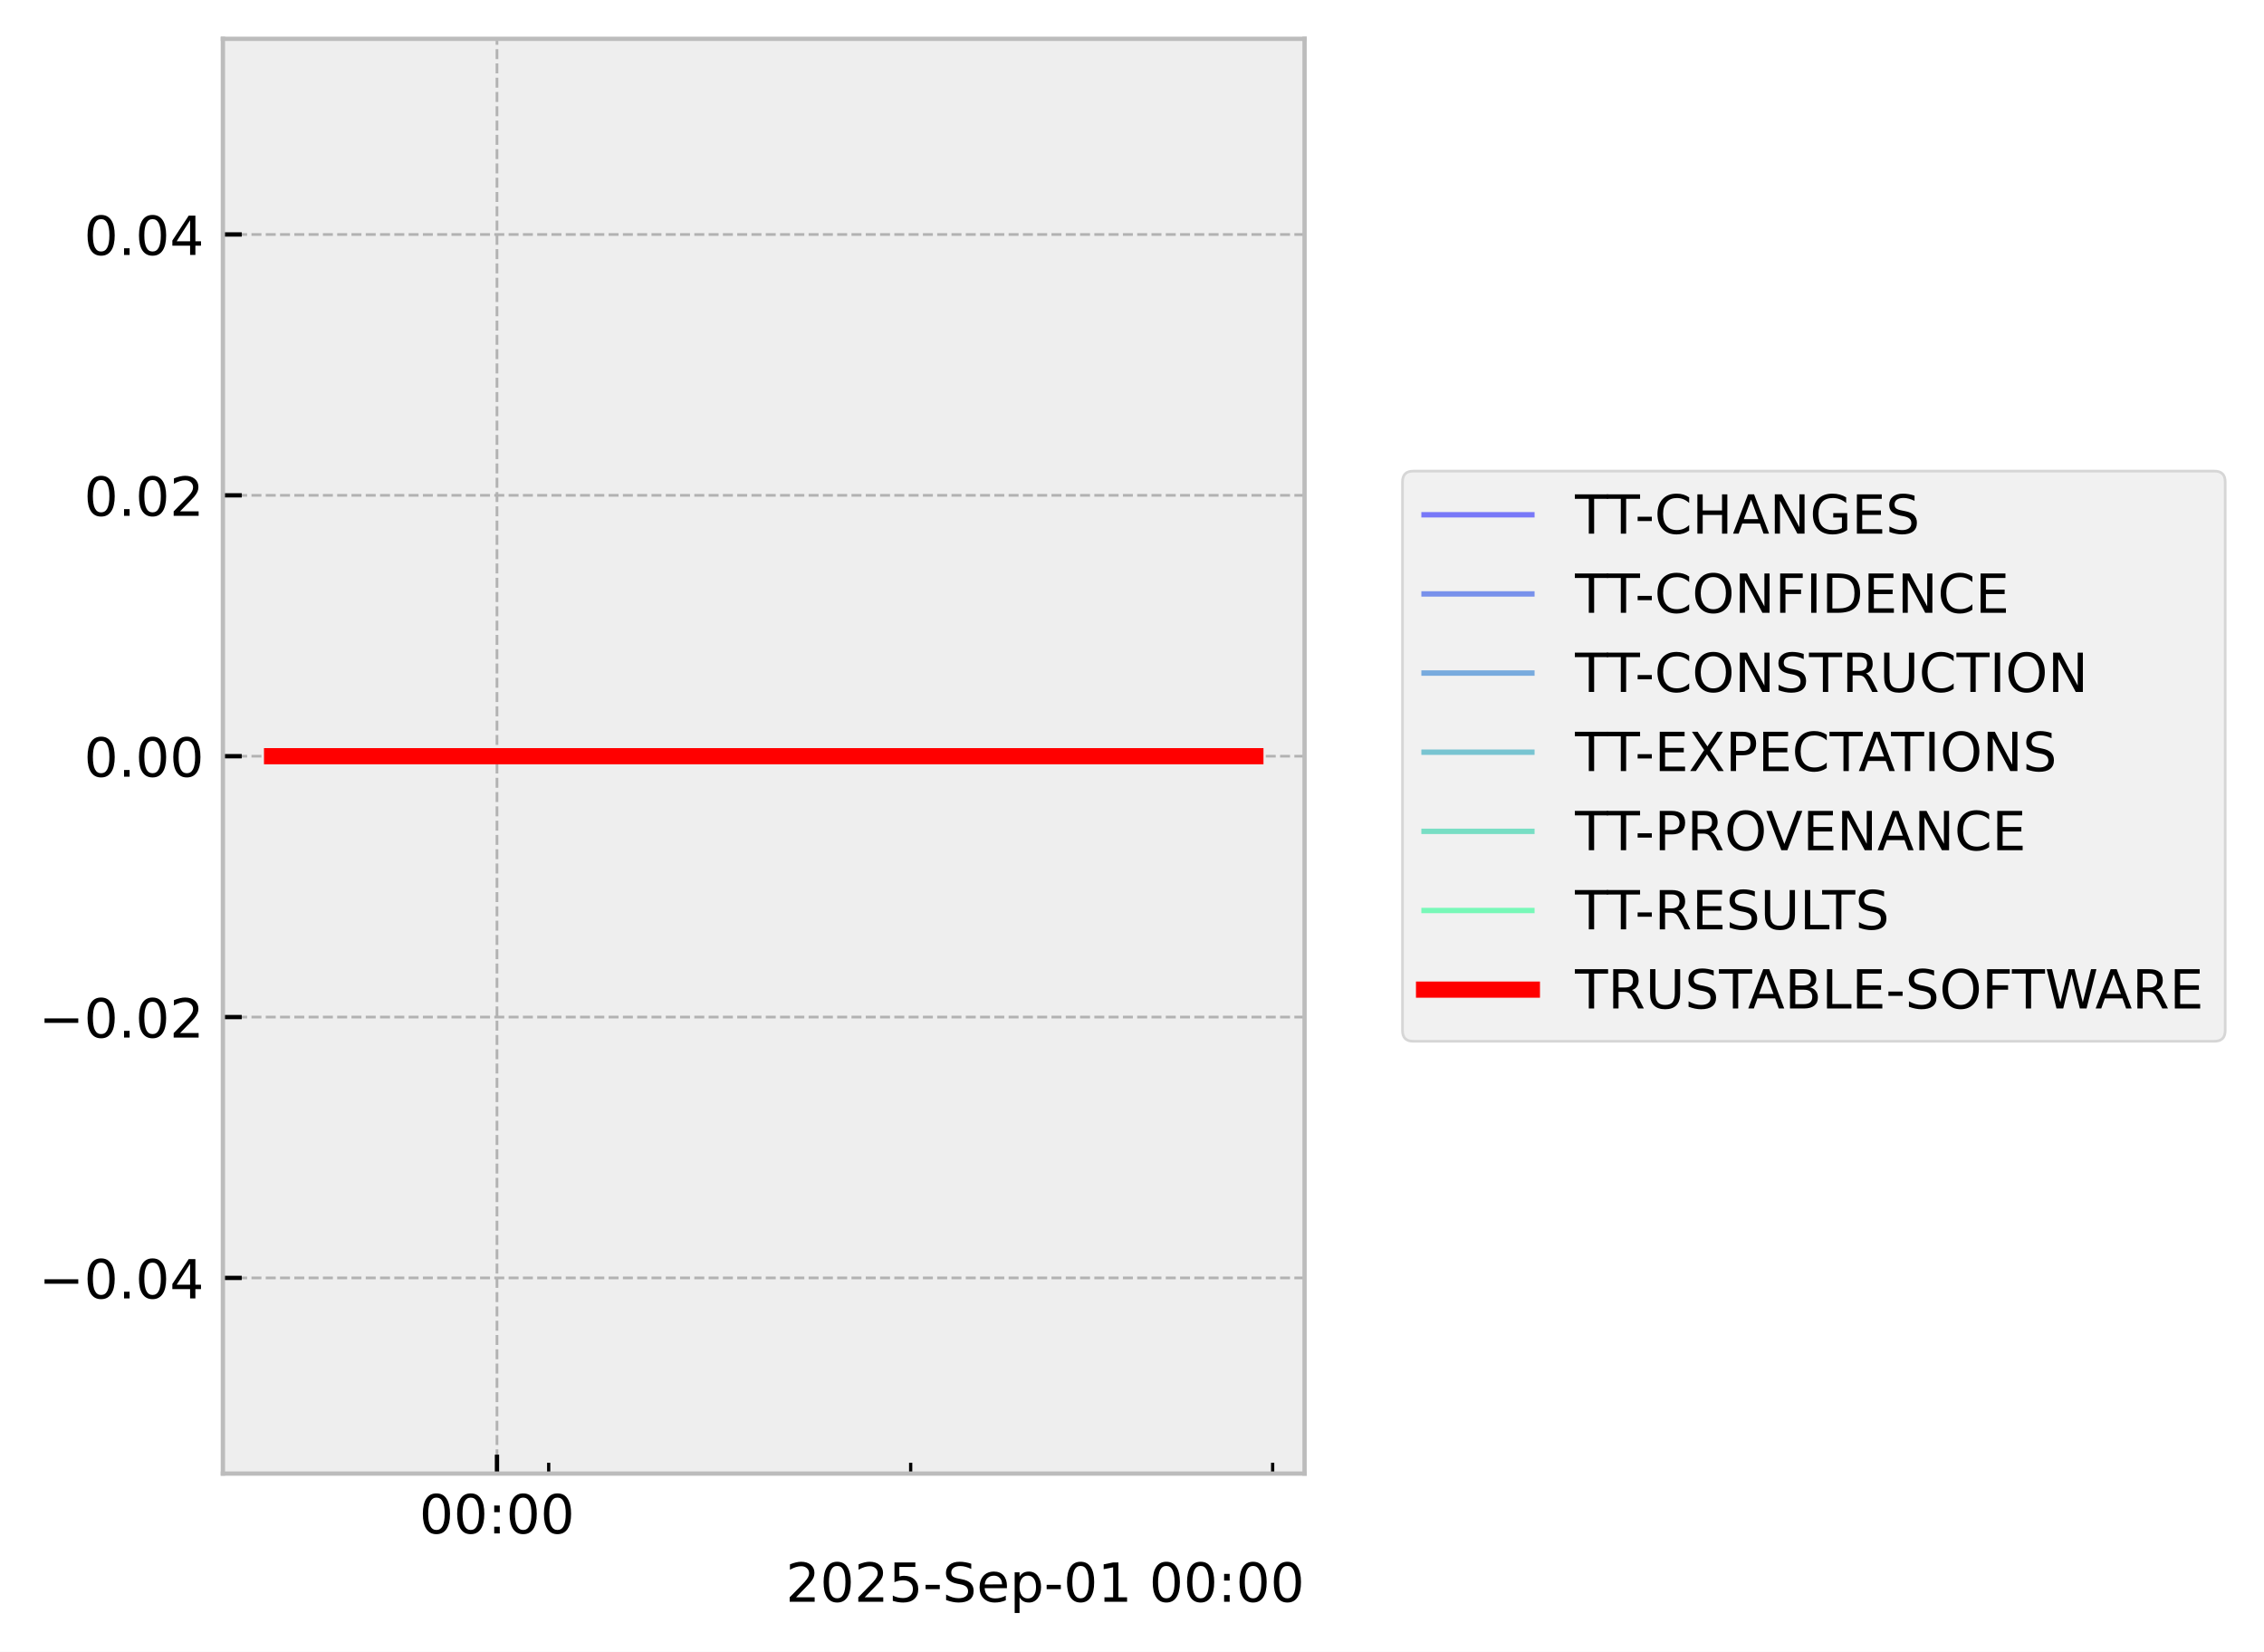
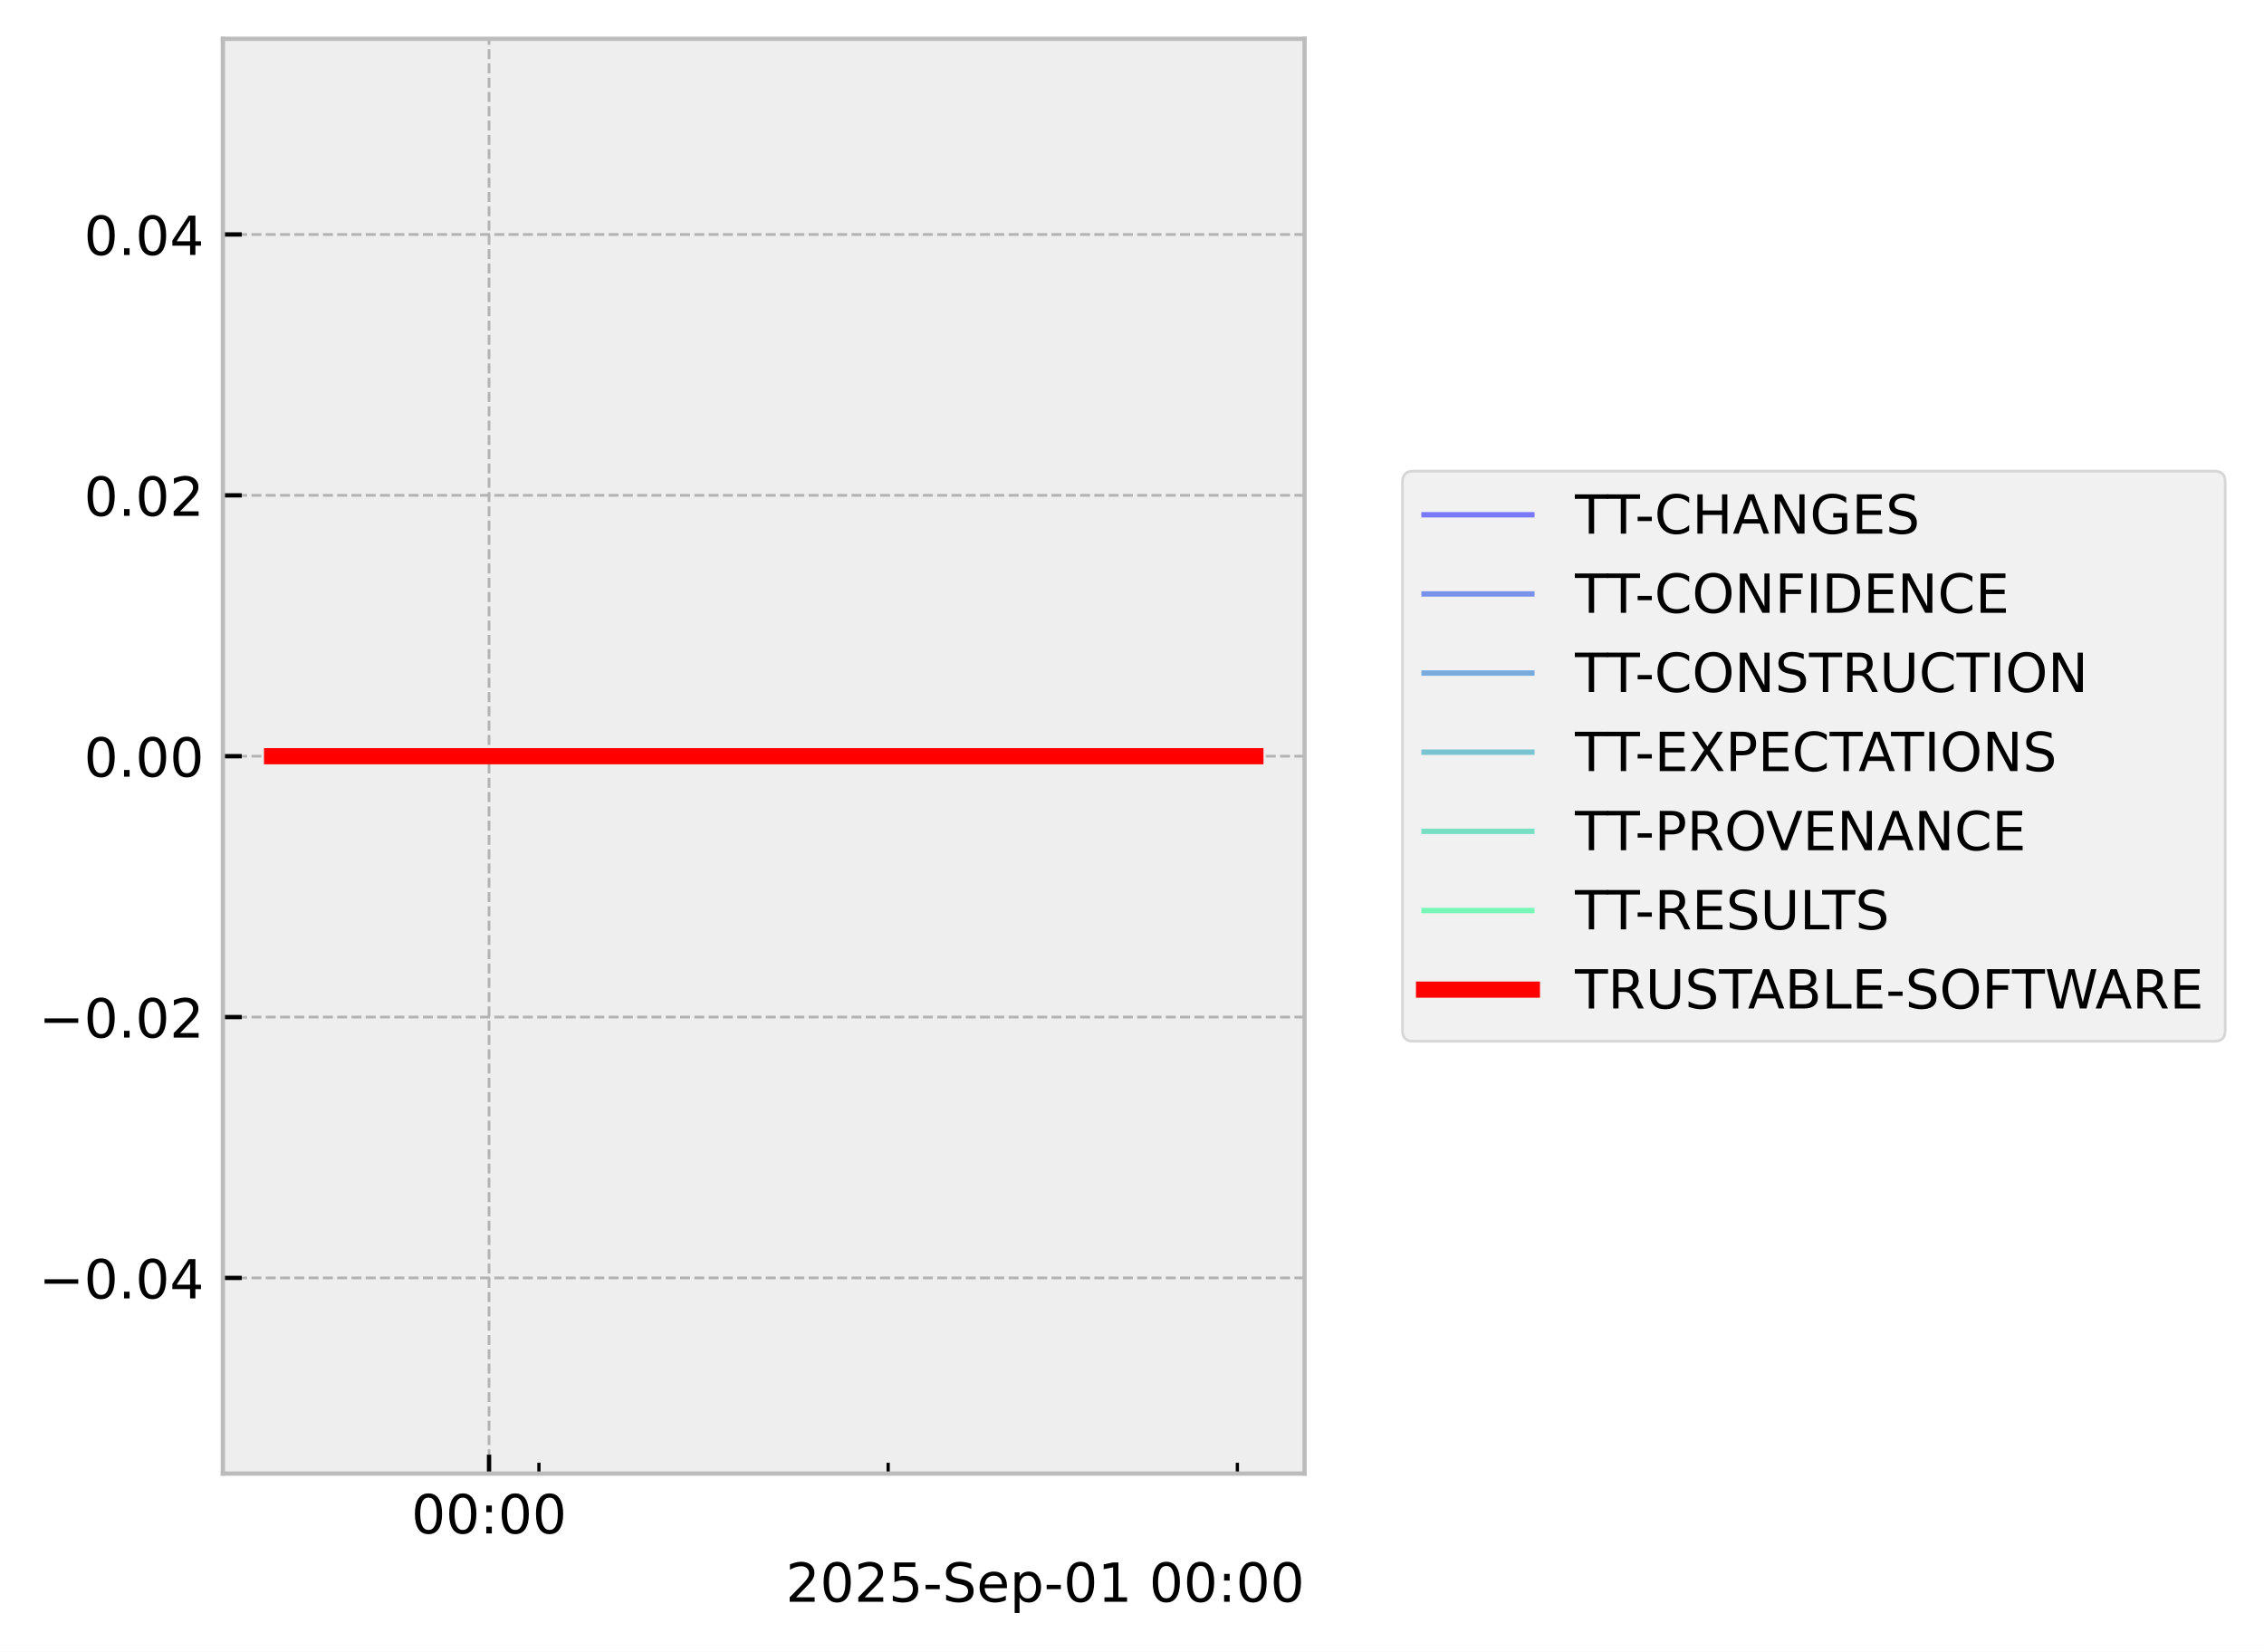
<svg xmlns="http://www.w3.org/2000/svg" xmlns:xlink="http://www.w3.org/1999/xlink" width="419.964pt" height="306.368pt" viewBox="0 0 419.964 306.368" version="1.1">
  <defs>
    <style type="text/css">*{stroke-linejoin: round; stroke-linecap: butt}</style>
  </defs>
  <g id="figure_1">
    <g id="patch_1">
      <path d="M 0 306.368  L 419.964 306.368  L 419.964 0  L 0 0  z " style="fill: #ffffff" />
    </g>
    <g id="axes_1">
      <g id="patch_2">
        <path d="M 41.345 273.312  L 241.991 273.312  L 241.991 7.2  L 41.345 7.2  z " style="fill: #eeeeee" />
      </g>
      <g id="matplotlib.axis_1">
        <g id="xtick_1">
          <g id="line2d_1">
-             <path d="M 92.187 273.312  L 92.187 7.2  " clip-path="url(#p5d3d79c567)" style="fill: none; stroke-dasharray: 1.85,0.8; stroke-dashoffset: 0; stroke: #b2b2b2; stroke-width: 0.5" />
+             <path d="M 90.716 273.312  L 90.716 7.2  " clip-path="url(#pe60f07a7f7)" style="fill: none; stroke-dasharray: 1.85,0.8; stroke-dashoffset: 0; stroke: #b2b2b2; stroke-width: 0.5" />
          </g>
          <g id="line2d_2">
            <defs>
-               <path id="m718c512745" d="M 0 0  L 0 -3.5  " style="stroke: #000000; stroke-width: 0.8" />
-             </defs>
-             <g>
-               <use xlink:href="#m718c512745" x="92.187" y="273.312" style="stroke: #000000; stroke-width: 0.8" />
+               <path id="m8487fb5265" d="M 0 0  L 0 -3.5  " style="stroke: #000000; stroke-width: 0.8" />
+             </defs>
+             <g>
+               <use xlink:href="#m8487fb5265" x="90.716" y="273.312" style="stroke: #000000; stroke-width: 0.8" />
            </g>
          </g>
          <g id="text_1">
-             <g transform="translate(77.77795 284.4104) scale(0.1 -0.1)">
+             <g transform="translate(76.3064 284.4104) scale(0.1 -0.1)">
              <defs>
                <path id="DejaVuSans-30" d="M 2034 4250  Q 1547 4250 1301 3770  Q 1056 3291 1056 2328  Q 1056 1369 1301 889  Q 1547 409 2034 409  Q 2525 409 2770 889  Q 3016 1369 3016 2328  Q 3016 3291 2770 3770  Q 2525 4250 2034 4250  z M 2034 4750  Q 2819 4750 3233 4129  Q 3647 3509 3647 2328  Q 3647 1150 3233 529  Q 2819 -91 2034 -91  Q 1250 -91 836 529  Q 422 1150 422 2328  Q 422 3509 836 4129  Q 1250 4750 2034 4750  z " transform="scale(0.015625)" />
                <path id="DejaVuSans-3a" d="M 750 794  L 1409 794  L 1409 0  L 750 0  L 750 794  z M 750 3309  L 1409 3309  L 1409 2516  L 750 2516  L 750 3309  z " transform="scale(0.015625)" />
              </defs>
              <use xlink:href="#DejaVuSans-30" />
              <use xlink:href="#DejaVuSans-30" transform="translate(63.62305 0)" />
              <use xlink:href="#DejaVuSans-3a" transform="translate(127.2461 0)" />
              <use xlink:href="#DejaVuSans-30" transform="translate(160.9375 0)" />
              <use xlink:href="#DejaVuSans-30" transform="translate(224.5605 0)" />
            </g>
          </g>
        </g>
        <g id="xtick_2">
          <g id="line2d_3">
            <defs>
-               <path id="m1ccc99f2e9" d="M 0 0  L 0 -2  " style="stroke: #000000; stroke-width: 0.6" />
-             </defs>
-             <g>
-               <use xlink:href="#m1ccc99f2e9" x="101.78" y="273.312" style="stroke: #000000; stroke-width: 0.6" />
+               <path id="mc6ad20e102" d="M 0 0  L 0 -2  " style="stroke: #000000; stroke-width: 0.6" />
+             </defs>
+             <g>
+               <use xlink:href="#mc6ad20e102" x="99.97" y="273.312" style="stroke: #000000; stroke-width: 0.6" />
            </g>
          </g>
        </g>
        <g id="xtick_3">
          <g id="line2d_4">
            <g>
-               <use xlink:href="#m1ccc99f2e9" x="168.927" y="273.312" style="stroke: #000000; stroke-width: 0.6" />
+               <use xlink:href="#mc6ad20e102" x="164.748" y="273.312" style="stroke: #000000; stroke-width: 0.6" />
            </g>
          </g>
        </g>
        <g id="xtick_4">
          <g id="line2d_5">
            <g>
-               <use xlink:href="#m1ccc99f2e9" x="236.073" y="273.312" style="stroke: #000000; stroke-width: 0.6" />
+               <use xlink:href="#mc6ad20e102" x="229.527" y="273.312" style="stroke: #000000; stroke-width: 0.6" />
            </g>
          </g>
        </g>
        <g id="text_2">
          <g transform="translate(145.7537 297.0886) scale(0.1 -0.1)">
            <defs>
              <path id="DejaVuSans-32" d="M 1228 531  L 3431 531  L 3431 0  L 469 0  L 469 531  Q 828 903 1448 1529  Q 2069 2156 2228 2338  Q 2531 2678 2651 2914  Q 2772 3150 2772 3378  Q 2772 3750 2511 3984  Q 2250 4219 1831 4219  Q 1534 4219 1204 4116  Q 875 4013 500 3803  L 500 4441  Q 881 4594 1212 4672  Q 1544 4750 1819 4750  Q 2544 4750 2975 4387  Q 3406 4025 3406 3419  Q 3406 3131 3298 2873  Q 3191 2616 2906 2266  Q 2828 2175 2409 1742  Q 1991 1309 1228 531  z " transform="scale(0.015625)" />
              <path id="DejaVuSans-35" d="M 691 4666  L 3169 4666  L 3169 4134  L 1269 4134  L 1269 2991  Q 1406 3038 1543 3061  Q 1681 3084 1819 3084  Q 2600 3084 3056 2656  Q 3513 2228 3513 1497  Q 3513 744 3044 326  Q 2575 -91 1722 -91  Q 1428 -91 1123 -41  Q 819 9 494 109  L 494 744  Q 775 591 1075 516  Q 1375 441 1709 441  Q 2250 441 2565 725  Q 2881 1009 2881 1497  Q 2881 1984 2565 2268  Q 2250 2553 1709 2553  Q 1456 2553 1204 2497  Q 953 2441 691 2322  L 691 4666  z " transform="scale(0.015625)" />
              <path id="DejaVuSans-2d" d="M 313 2009  L 1997 2009  L 1997 1497  L 313 1497  L 313 2009  z " transform="scale(0.015625)" />
              <path id="DejaVuSans-53" d="M 3425 4513  L 3425 3897  Q 3066 4069 2747 4153  Q 2428 4238 2131 4238  Q 1616 4238 1336 4038  Q 1056 3838 1056 3469  Q 1056 3159 1242 3001  Q 1428 2844 1947 2747  L 2328 2669  Q 3034 2534 3370 2195  Q 3706 1856 3706 1288  Q 3706 609 3251 259  Q 2797 -91 1919 -91  Q 1588 -91 1214 -16  Q 841 59 441 206  L 441 856  Q 825 641 1194 531  Q 1563 422 1919 422  Q 2459 422 2753 634  Q 3047 847 3047 1241  Q 3047 1584 2836 1778  Q 2625 1972 2144 2069  L 1759 2144  Q 1053 2284 737 2584  Q 422 2884 422 3419  Q 422 4038 858 4394  Q 1294 4750 2059 4750  Q 2388 4750 2728 4690  Q 3069 4631 3425 4513  z " transform="scale(0.015625)" />
              <path id="DejaVuSans-65" d="M 3597 1894  L 3597 1613  L 953 1613  Q 991 1019 1311 708  Q 1631 397 2203 397  Q 2534 397 2845 478  Q 3156 559 3463 722  L 3463 178  Q 3153 47 2828 -22  Q 2503 -91 2169 -91  Q 1331 -91 842 396  Q 353 884 353 1716  Q 353 2575 817 3079  Q 1281 3584 2069 3584  Q 2775 3584 3186 3129  Q 3597 2675 3597 1894  z M 3022 2063  Q 3016 2534 2758 2815  Q 2500 3097 2075 3097  Q 1594 3097 1305 2825  Q 1016 2553 972 2059  L 3022 2063  z " transform="scale(0.015625)" />
              <path id="DejaVuSans-70" d="M 1159 525  L 1159 -1331  L 581 -1331  L 581 3500  L 1159 3500  L 1159 2969  Q 1341 3281 1617 3432  Q 1894 3584 2278 3584  Q 2916 3584 3314 3078  Q 3713 2572 3713 1747  Q 3713 922 3314 415  Q 2916 -91 2278 -91  Q 1894 -91 1617 61  Q 1341 213 1159 525  z M 3116 1747  Q 3116 2381 2855 2742  Q 2594 3103 2138 3103  Q 1681 3103 1420 2742  Q 1159 2381 1159 1747  Q 1159 1113 1420 752  Q 1681 391 2138 391  Q 2594 391 2855 752  Q 3116 1113 3116 1747  z " transform="scale(0.015625)" />
              <path id="DejaVuSans-31" d="M 794 531  L 1825 531  L 1825 4091  L 703 3866  L 703 4441  L 1819 4666  L 2450 4666  L 2450 531  L 3481 531  L 3481 0  L 794 0  L 794 531  z " transform="scale(0.015625)" />
              <path id="DejaVuSans-20" transform="scale(0.015625)" />
            </defs>
            <use xlink:href="#DejaVuSans-32" />
            <use xlink:href="#DejaVuSans-30" transform="translate(63.62305 0)" />
            <use xlink:href="#DejaVuSans-32" transform="translate(127.2461 0)" />
            <use xlink:href="#DejaVuSans-35" transform="translate(190.8691 0)" />
            <use xlink:href="#DejaVuSans-2d" transform="translate(254.4922 0)" />
            <use xlink:href="#DejaVuSans-53" transform="translate(290.5762 0)" />
            <use xlink:href="#DejaVuSans-65" transform="translate(354.0527 0)" />
            <use xlink:href="#DejaVuSans-70" transform="translate(415.5762 0)" />
            <use xlink:href="#DejaVuSans-2d" transform="translate(479.0527 0)" />
            <use xlink:href="#DejaVuSans-30" transform="translate(515.1367 0)" />
            <use xlink:href="#DejaVuSans-31" transform="translate(578.7598 0)" />
            <use xlink:href="#DejaVuSans-20" transform="translate(642.3828 0)" />
            <use xlink:href="#DejaVuSans-30" transform="translate(674.1699 0)" />
            <use xlink:href="#DejaVuSans-30" transform="translate(737.793 0)" />
            <use xlink:href="#DejaVuSans-3a" transform="translate(801.416 0)" />
            <use xlink:href="#DejaVuSans-30" transform="translate(835.1074 0)" />
            <use xlink:href="#DejaVuSans-30" transform="translate(898.7305 0)" />
          </g>
        </g>
      </g>
      <g id="matplotlib.axis_2">
        <g id="ytick_1">
          <g id="line2d_6">
-             <path d="M 41.345 237.024  L 241.991 237.024  " clip-path="url(#p5d3d79c567)" style="fill: none; stroke-dasharray: 1.85,0.8; stroke-dashoffset: 0; stroke: #b2b2b2; stroke-width: 0.5" />
+             <path d="M 41.345 237.024  L 241.991 237.024  " clip-path="url(#pe60f07a7f7)" style="fill: none; stroke-dasharray: 1.85,0.8; stroke-dashoffset: 0; stroke: #b2b2b2; stroke-width: 0.5" />
          </g>
          <g id="line2d_7">
            <defs>
-               <path id="m07a062242e" d="M 0 0  L 3.5 0  " style="stroke: #000000; stroke-width: 0.8" />
-             </defs>
-             <g>
-               <use xlink:href="#m07a062242e" x="41.345" y="237.024" style="stroke: #000000; stroke-width: 0.8" />
+               <path id="m7f4c817bc0" d="M 0 0  L 3.5 0  " style="stroke: #000000; stroke-width: 0.8" />
+             </defs>
+             <g>
+               <use xlink:href="#m7f4c817bc0" x="41.345" y="237.024" style="stroke: #000000; stroke-width: 0.8" />
            </g>
          </g>
          <g id="text_3">
            <g transform="translate(7.2 240.8232) scale(0.1 -0.1)">
              <defs>
                <path id="DejaVuSans-2212" d="M 678 2272  L 4684 2272  L 4684 1741  L 678 1741  L 678 2272  z " transform="scale(0.015625)" />
                <path id="DejaVuSans-2e" d="M 684 794  L 1344 794  L 1344 0  L 684 0  L 684 794  z " transform="scale(0.015625)" />
                <path id="DejaVuSans-34" d="M 2419 4116  L 825 1625  L 2419 1625  L 2419 4116  z M 2253 4666  L 3047 4666  L 3047 1625  L 3713 1625  L 3713 1100  L 3047 1100  L 3047 0  L 2419 0  L 2419 1100  L 313 1100  L 313 1709  L 2253 4666  z " transform="scale(0.015625)" />
              </defs>
              <use xlink:href="#DejaVuSans-2212" />
              <use xlink:href="#DejaVuSans-30" transform="translate(83.78906 0)" />
              <use xlink:href="#DejaVuSans-2e" transform="translate(147.4121 0)" />
              <use xlink:href="#DejaVuSans-30" transform="translate(179.1992 0)" />
              <use xlink:href="#DejaVuSans-34" transform="translate(242.8223 0)" />
            </g>
          </g>
        </g>
        <g id="ytick_2">
          <g id="line2d_8">
-             <path d="M 41.345 188.64  L 241.991 188.64  " clip-path="url(#p5d3d79c567)" style="fill: none; stroke-dasharray: 1.85,0.8; stroke-dashoffset: 0; stroke: #b2b2b2; stroke-width: 0.5" />
+             <path d="M 41.345 188.64  L 241.991 188.64  " clip-path="url(#pe60f07a7f7)" style="fill: none; stroke-dasharray: 1.85,0.8; stroke-dashoffset: 0; stroke: #b2b2b2; stroke-width: 0.5" />
          </g>
          <g id="line2d_9">
            <g>
-               <use xlink:href="#m07a062242e" x="41.345" y="188.64" style="stroke: #000000; stroke-width: 0.8" />
+               <use xlink:href="#m7f4c817bc0" x="41.345" y="188.64" style="stroke: #000000; stroke-width: 0.8" />
            </g>
          </g>
          <g id="text_4">
            <g transform="translate(7.2 192.4392) scale(0.1 -0.1)">
              <use xlink:href="#DejaVuSans-2212" />
              <use xlink:href="#DejaVuSans-30" transform="translate(83.78906 0)" />
              <use xlink:href="#DejaVuSans-2e" transform="translate(147.4121 0)" />
              <use xlink:href="#DejaVuSans-30" transform="translate(179.1992 0)" />
              <use xlink:href="#DejaVuSans-32" transform="translate(242.8223 0)" />
            </g>
          </g>
        </g>
        <g id="ytick_3">
          <g id="line2d_10">
-             <path d="M 41.345 140.256  L 241.991 140.256  " clip-path="url(#p5d3d79c567)" style="fill: none; stroke-dasharray: 1.85,0.8; stroke-dashoffset: 0; stroke: #b2b2b2; stroke-width: 0.5" />
+             <path d="M 41.345 140.256  L 241.991 140.256  " clip-path="url(#pe60f07a7f7)" style="fill: none; stroke-dasharray: 1.85,0.8; stroke-dashoffset: 0; stroke: #b2b2b2; stroke-width: 0.5" />
          </g>
          <g id="line2d_11">
            <g>
-               <use xlink:href="#m07a062242e" x="41.345" y="140.256" style="stroke: #000000; stroke-width: 0.8" />
+               <use xlink:href="#m7f4c817bc0" x="41.345" y="140.256" style="stroke: #000000; stroke-width: 0.8" />
            </g>
          </g>
          <g id="text_5">
            <g transform="translate(15.57969 144.0552) scale(0.1 -0.1)">
              <use xlink:href="#DejaVuSans-30" />
              <use xlink:href="#DejaVuSans-2e" transform="translate(63.62305 0)" />
              <use xlink:href="#DejaVuSans-30" transform="translate(95.41016 0)" />
              <use xlink:href="#DejaVuSans-30" transform="translate(159.0332 0)" />
            </g>
          </g>
        </g>
        <g id="ytick_4">
          <g id="line2d_12">
-             <path d="M 41.345 91.872  L 241.991 91.872  " clip-path="url(#p5d3d79c567)" style="fill: none; stroke-dasharray: 1.85,0.8; stroke-dashoffset: 0; stroke: #b2b2b2; stroke-width: 0.5" />
+             <path d="M 41.345 91.872  L 241.991 91.872  " clip-path="url(#pe60f07a7f7)" style="fill: none; stroke-dasharray: 1.85,0.8; stroke-dashoffset: 0; stroke: #b2b2b2; stroke-width: 0.5" />
          </g>
          <g id="line2d_13">
            <g>
-               <use xlink:href="#m07a062242e" x="41.345" y="91.872" style="stroke: #000000; stroke-width: 0.8" />
+               <use xlink:href="#m7f4c817bc0" x="41.345" y="91.872" style="stroke: #000000; stroke-width: 0.8" />
            </g>
          </g>
          <g id="text_6">
            <g transform="translate(15.57969 95.67122) scale(0.1 -0.1)">
              <use xlink:href="#DejaVuSans-30" />
              <use xlink:href="#DejaVuSans-2e" transform="translate(63.62305 0)" />
              <use xlink:href="#DejaVuSans-30" transform="translate(95.41016 0)" />
              <use xlink:href="#DejaVuSans-32" transform="translate(159.0332 0)" />
            </g>
          </g>
        </g>
        <g id="ytick_5">
          <g id="line2d_14">
-             <path d="M 41.345 43.488  L 241.991 43.488  " clip-path="url(#p5d3d79c567)" style="fill: none; stroke-dasharray: 1.85,0.8; stroke-dashoffset: 0; stroke: #b2b2b2; stroke-width: 0.5" />
+             <path d="M 41.345 43.488  L 241.991 43.488  " clip-path="url(#pe60f07a7f7)" style="fill: none; stroke-dasharray: 1.85,0.8; stroke-dashoffset: 0; stroke: #b2b2b2; stroke-width: 0.5" />
          </g>
          <g id="line2d_15">
            <g>
-               <use xlink:href="#m07a062242e" x="41.345" y="43.488" style="stroke: #000000; stroke-width: 0.8" />
+               <use xlink:href="#m7f4c817bc0" x="41.345" y="43.488" style="stroke: #000000; stroke-width: 0.8" />
            </g>
          </g>
          <g id="text_7">
            <g transform="translate(15.57969 47.28722) scale(0.1 -0.1)">
              <use xlink:href="#DejaVuSans-30" />
              <use xlink:href="#DejaVuSans-2e" transform="translate(63.62305 0)" />
              <use xlink:href="#DejaVuSans-30" transform="translate(95.41016 0)" />
              <use xlink:href="#DejaVuSans-34" transform="translate(159.0332 0)" />
            </g>
          </g>
        </g>
      </g>
      <g id="line2d_16">
-         <path d="M 50.466 140.256  L 57.855 140.256  L 58.804 140.256  L 59.028 140.256  L 59.23 140.256  L 66.737 140.256  L 68.127 140.256  L 232.871 140.256  " clip-path="url(#p5d3d79c567)" style="fill: none; stroke: #0000ff; stroke-opacity: 0.5; stroke-linecap: square" />
+         <path d="M 50.466 140.256  L 57.594 140.256  L 58.51 140.256  L 58.726 140.256  L 58.92 140.256  L 66.163 140.256  L 67.504 140.256  L 232.871 140.256  " clip-path="url(#pe60f07a7f7)" style="fill: none; stroke: #0000ff; stroke-opacity: 0.5; stroke-linecap: square" />
      </g>
      <g id="line2d_17">
-         <path d="M 50.466 140.256  L 57.855 140.256  L 58.804 140.256  L 59.028 140.256  L 59.23 140.256  L 66.737 140.256  L 68.127 140.256  L 232.871 140.256  " clip-path="url(#p5d3d79c567)" style="fill: none; stroke: #0033e6; stroke-opacity: 0.5; stroke-linecap: square" />
+         <path d="M 50.466 140.256  L 57.594 140.256  L 58.51 140.256  L 58.726 140.256  L 58.92 140.256  L 66.163 140.256  L 67.504 140.256  L 232.871 140.256  " clip-path="url(#pe60f07a7f7)" style="fill: none; stroke: #0033e6; stroke-opacity: 0.5; stroke-linecap: square" />
      </g>
      <g id="line2d_18">
-         <path d="M 50.466 140.256  L 57.855 140.256  L 58.804 140.256  L 59.028 140.256  L 59.23 140.256  L 66.737 140.256  L 68.127 140.256  L 232.871 140.256  " clip-path="url(#p5d3d79c567)" style="fill: none; stroke: #0066cc; stroke-opacity: 0.5; stroke-linecap: square" />
+         <path d="M 50.466 140.256  L 57.594 140.256  L 58.51 140.256  L 58.726 140.256  L 58.92 140.256  L 66.163 140.256  L 67.504 140.256  L 232.871 140.256  " clip-path="url(#pe60f07a7f7)" style="fill: none; stroke: #0066cc; stroke-opacity: 0.5; stroke-linecap: square" />
      </g>
      <g id="line2d_19">
-         <path d="M 50.466 140.256  L 57.855 140.256  L 58.804 140.256  L 59.028 140.256  L 59.23 140.256  L 66.737 140.256  L 68.127 140.256  L 232.871 140.256  " clip-path="url(#p5d3d79c567)" style="fill: none; stroke: #0099b2; stroke-opacity: 0.5; stroke-linecap: square" />
+         <path d="M 50.466 140.256  L 57.594 140.256  L 58.51 140.256  L 58.726 140.256  L 58.92 140.256  L 66.163 140.256  L 67.504 140.256  L 232.871 140.256  " clip-path="url(#pe60f07a7f7)" style="fill: none; stroke: #0099b2; stroke-opacity: 0.5; stroke-linecap: square" />
      </g>
      <g id="line2d_20">
-         <path d="M 50.466 140.256  L 57.855 140.256  L 58.804 140.256  L 59.028 140.256  L 59.23 140.256  L 66.737 140.256  L 68.127 140.256  L 232.871 140.256  " clip-path="url(#p5d3d79c567)" style="fill: none; stroke: #00cc99; stroke-opacity: 0.5; stroke-linecap: square" />
+         <path d="M 50.466 140.256  L 57.594 140.256  L 58.51 140.256  L 58.726 140.256  L 58.92 140.256  L 66.163 140.256  L 67.504 140.256  L 232.871 140.256  " clip-path="url(#pe60f07a7f7)" style="fill: none; stroke: #00cc99; stroke-opacity: 0.5; stroke-linecap: square" />
      </g>
      <g id="line2d_21">
-         <path d="M 50.466 140.256  L 57.855 140.256  L 58.804 140.256  L 59.028 140.256  L 59.23 140.256  L 66.737 140.256  L 68.127 140.256  L 232.871 140.256  " clip-path="url(#p5d3d79c567)" style="fill: none; stroke: #00ff80; stroke-opacity: 0.5; stroke-linecap: square" />
+         <path d="M 50.466 140.256  L 57.594 140.256  L 58.51 140.256  L 58.726 140.256  L 58.92 140.256  L 66.163 140.256  L 67.504 140.256  L 232.871 140.256  " clip-path="url(#pe60f07a7f7)" style="fill: none; stroke: #00ff80; stroke-opacity: 0.5; stroke-linecap: square" />
      </g>
      <g id="line2d_22">
-         <path d="M 50.466 140.256  L 57.855 140.256  L 58.804 140.256  L 59.028 140.256  L 59.23 140.256  L 66.737 140.256  L 68.127 140.256  L 232.871 140.256  " clip-path="url(#p5d3d79c567)" style="fill: none; stroke: #ff0000; stroke-width: 3; stroke-linecap: square" />
+         <path d="M 50.466 140.256  L 57.594 140.256  L 58.51 140.256  L 58.726 140.256  L 58.92 140.256  L 66.163 140.256  L 67.504 140.256  L 232.871 140.256  " clip-path="url(#pe60f07a7f7)" style="fill: none; stroke: #ff0000; stroke-width: 3; stroke-linecap: square" />
      </g>
      <g id="patch_3">
        <path d="M 41.345 273.312  L 41.345 7.2  " style="fill: none; stroke: #bcbcbc; stroke-width: 0.8; stroke-linejoin: miter; stroke-linecap: square" />
      </g>
      <g id="patch_4">
        <path d="M 241.991 273.312  L 241.991 7.2  " style="fill: none; stroke: #bcbcbc; stroke-width: 0.8; stroke-linejoin: miter; stroke-linecap: square" />
      </g>
      <g id="patch_5">
        <path d="M 41.345 273.312  L 241.991 273.312  " style="fill: none; stroke: #bcbcbc; stroke-width: 0.8; stroke-linejoin: miter; stroke-linecap: square" />
      </g>
      <g id="patch_6">
        <path d="M 41.345 7.2  L 241.991 7.2  " style="fill: none; stroke: #bcbcbc; stroke-width: 0.8; stroke-linejoin: miter; stroke-linecap: square" />
      </g>
    </g>
    <g id="axes_2">
      <g id="legend_1">
        <g id="patch_7">
          <path d="M 262.158 193.129  L 410.764 193.129  Q 412.764 193.129 412.764 191.129  L 412.764 89.383  Q 412.764 87.383 410.764 87.383  L 262.158 87.383  Q 260.158 87.383 260.158 89.383  L 260.158 191.129  Q 260.158 193.129 262.158 193.129  z " style="fill: #eeeeee; opacity: 0.8; stroke: #cccccc; stroke-width: 0.5; stroke-linejoin: miter" />
        </g>
        <g id="line2d_23">
          <path d="M 264.158 95.481  L 274.158 95.481  L 284.158 95.481  " style="fill: none; stroke: #0000ff; stroke-opacity: 0.5; stroke-linecap: square" />
        </g>
        <g id="text_8">
          <g transform="translate(292.1579 98.981) scale(0.1 -0.1)">
            <defs>
              <path id="DejaVuSans-54" d="M -19 4666  L 3928 4666  L 3928 4134  L 2272 4134  L 2272 0  L 1638 0  L 1638 4134  L -19 4134  L -19 4666  z " transform="scale(0.015625)" />
              <path id="DejaVuSans-43" d="M 4122 4306  L 4122 3641  Q 3803 3938 3442 4084  Q 3081 4231 2675 4231  Q 1875 4231 1450 3742  Q 1025 3253 1025 2328  Q 1025 1406 1450 917  Q 1875 428 2675 428  Q 3081 428 3442 575  Q 3803 722 4122 1019  L 4122 359  Q 3791 134 3420 21  Q 3050 -91 2638 -91  Q 1578 -91 968 557  Q 359 1206 359 2328  Q 359 3453 968 4101  Q 1578 4750 2638 4750  Q 3056 4750 3426 4639  Q 3797 4528 4122 4306  z " transform="scale(0.015625)" />
              <path id="DejaVuSans-48" d="M 628 4666  L 1259 4666  L 1259 2753  L 3553 2753  L 3553 4666  L 4184 4666  L 4184 0  L 3553 0  L 3553 2222  L 1259 2222  L 1259 0  L 628 0  L 628 4666  z " transform="scale(0.015625)" />
              <path id="DejaVuSans-41" d="M 2188 4044  L 1331 1722  L 3047 1722  L 2188 4044  z M 1831 4666  L 2547 4666  L 4325 0  L 3669 0  L 3244 1197  L 1141 1197  L 716 0  L 50 0  L 1831 4666  z " transform="scale(0.015625)" />
              <path id="DejaVuSans-4e" d="M 628 4666  L 1478 4666  L 3547 763  L 3547 4666  L 4159 4666  L 4159 0  L 3309 0  L 1241 3903  L 1241 0  L 628 0  L 628 4666  z " transform="scale(0.015625)" />
              <path id="DejaVuSans-47" d="M 3809 666  L 3809 1919  L 2778 1919  L 2778 2438  L 4434 2438  L 4434 434  Q 4069 175 3628 42  Q 3188 -91 2688 -91  Q 1594 -91 976 548  Q 359 1188 359 2328  Q 359 3472 976 4111  Q 1594 4750 2688 4750  Q 3144 4750 3555 4637  Q 3966 4525 4313 4306  L 4313 3634  Q 3963 3931 3569 4081  Q 3175 4231 2741 4231  Q 1884 4231 1454 3753  Q 1025 3275 1025 2328  Q 1025 1384 1454 906  Q 1884 428 2741 428  Q 3075 428 3337 486  Q 3600 544 3809 666  z " transform="scale(0.015625)" />
              <path id="DejaVuSans-45" d="M 628 4666  L 3578 4666  L 3578 4134  L 1259 4134  L 1259 2753  L 3481 2753  L 3481 2222  L 1259 2222  L 1259 531  L 3634 531  L 3634 0  L 628 0  L 628 4666  z " transform="scale(0.015625)" />
            </defs>
            <use xlink:href="#DejaVuSans-54" />
            <use xlink:href="#DejaVuSans-54" transform="translate(59.33398 0)" />
            <use xlink:href="#DejaVuSans-2d" transform="translate(111.293 0)" />
            <use xlink:href="#DejaVuSans-43" transform="translate(147.377 0)" />
            <use xlink:href="#DejaVuSans-48" transform="translate(217.2012 0)" />
            <use xlink:href="#DejaVuSans-41" transform="translate(292.3965 0)" />
            <use xlink:href="#DejaVuSans-4e" transform="translate(360.8047 0)" />
            <use xlink:href="#DejaVuSans-47" transform="translate(435.6094 0)" />
            <use xlink:href="#DejaVuSans-45" transform="translate(513.0996 0)" />
            <use xlink:href="#DejaVuSans-53" transform="translate(576.2832 0)" />
          </g>
        </g>
        <g id="line2d_24">
          <path d="M 264.158 110.159  L 274.158 110.159  L 284.158 110.159  " style="fill: none; stroke: #0033e6; stroke-opacity: 0.5; stroke-linecap: square" />
        </g>
        <g id="text_9">
          <g transform="translate(292.1579 113.6591) scale(0.1 -0.1)">
            <defs>
              <path id="DejaVuSans-4f" d="M 2522 4238  Q 1834 4238 1429 3725  Q 1025 3213 1025 2328  Q 1025 1447 1429 934  Q 1834 422 2522 422  Q 3209 422 3611 934  Q 4013 1447 4013 2328  Q 4013 3213 3611 3725  Q 3209 4238 2522 4238  z M 2522 4750  Q 3503 4750 4090 4092  Q 4678 3434 4678 2328  Q 4678 1225 4090 567  Q 3503 -91 2522 -91  Q 1538 -91 948 565  Q 359 1222 359 2328  Q 359 3434 948 4092  Q 1538 4750 2522 4750  z " transform="scale(0.015625)" />
              <path id="DejaVuSans-46" d="M 628 4666  L 3309 4666  L 3309 4134  L 1259 4134  L 1259 2759  L 3109 2759  L 3109 2228  L 1259 2228  L 1259 0  L 628 0  L 628 4666  z " transform="scale(0.015625)" />
              <path id="DejaVuSans-49" d="M 628 4666  L 1259 4666  L 1259 0  L 628 0  L 628 4666  z " transform="scale(0.015625)" />
              <path id="DejaVuSans-44" d="M 1259 4147  L 1259 519  L 2022 519  Q 2988 519 3436 956  Q 3884 1394 3884 2338  Q 3884 3275 3436 3711  Q 2988 4147 2022 4147  L 1259 4147  z M 628 4666  L 1925 4666  Q 3281 4666 3915 4102  Q 4550 3538 4550 2338  Q 4550 1131 3912 565  Q 3275 0 1925 0  L 628 0  L 628 4666  z " transform="scale(0.015625)" />
            </defs>
            <use xlink:href="#DejaVuSans-54" />
            <use xlink:href="#DejaVuSans-54" transform="translate(59.33398 0)" />
            <use xlink:href="#DejaVuSans-2d" transform="translate(111.293 0)" />
            <use xlink:href="#DejaVuSans-43" transform="translate(147.377 0)" />
            <use xlink:href="#DejaVuSans-4f" transform="translate(217.2012 0)" />
            <use xlink:href="#DejaVuSans-4e" transform="translate(295.9121 0)" />
            <use xlink:href="#DejaVuSans-46" transform="translate(370.7168 0)" />
            <use xlink:href="#DejaVuSans-49" transform="translate(428.2363 0)" />
            <use xlink:href="#DejaVuSans-44" transform="translate(457.7285 0)" />
            <use xlink:href="#DejaVuSans-45" transform="translate(534.7305 0)" />
            <use xlink:href="#DejaVuSans-4e" transform="translate(597.9141 0)" />
            <use xlink:href="#DejaVuSans-43" transform="translate(672.7188 0)" />
            <use xlink:href="#DejaVuSans-45" transform="translate(742.543 0)" />
          </g>
        </g>
        <g id="line2d_25">
          <path d="M 264.158 124.837  L 274.158 124.837  L 284.158 124.837  " style="fill: none; stroke: #0066cc; stroke-opacity: 0.5; stroke-linecap: square" />
        </g>
        <g id="text_10">
          <g transform="translate(292.1579 128.3373) scale(0.1 -0.1)">
            <defs>
              <path id="DejaVuSans-52" d="M 2841 2188  Q 3044 2119 3236 1894  Q 3428 1669 3622 1275  L 4263 0  L 3584 0  L 2988 1197  Q 2756 1666 2539 1819  Q 2322 1972 1947 1972  L 1259 1972  L 1259 0  L 628 0  L 628 4666  L 2053 4666  Q 2853 4666 3247 4331  Q 3641 3997 3641 3322  Q 3641 2881 3436 2590  Q 3231 2300 2841 2188  z M 1259 4147  L 1259 2491  L 2053 2491  Q 2509 2491 2742 2702  Q 2975 2913 2975 3322  Q 2975 3731 2742 3939  Q 2509 4147 2053 4147  L 1259 4147  z " transform="scale(0.015625)" />
              <path id="DejaVuSans-55" d="M 556 4666  L 1191 4666  L 1191 1831  Q 1191 1081 1462 751  Q 1734 422 2344 422  Q 2950 422 3222 751  Q 3494 1081 3494 1831  L 3494 4666  L 4128 4666  L 4128 1753  Q 4128 841 3676 375  Q 3225 -91 2344 -91  Q 1459 -91 1007 375  Q 556 841 556 1753  L 556 4666  z " transform="scale(0.015625)" />
            </defs>
            <use xlink:href="#DejaVuSans-54" />
            <use xlink:href="#DejaVuSans-54" transform="translate(59.33398 0)" />
            <use xlink:href="#DejaVuSans-2d" transform="translate(111.293 0)" />
            <use xlink:href="#DejaVuSans-43" transform="translate(147.377 0)" />
            <use xlink:href="#DejaVuSans-4f" transform="translate(217.2012 0)" />
            <use xlink:href="#DejaVuSans-4e" transform="translate(295.9121 0)" />
            <use xlink:href="#DejaVuSans-53" transform="translate(370.7168 0)" />
            <use xlink:href="#DejaVuSans-54" transform="translate(434.1934 0)" />
            <use xlink:href="#DejaVuSans-52" transform="translate(495.2773 0)" />
            <use xlink:href="#DejaVuSans-55" transform="translate(564.7598 0)" />
            <use xlink:href="#DejaVuSans-43" transform="translate(637.9531 0)" />
            <use xlink:href="#DejaVuSans-54" transform="translate(707.7773 0)" />
            <use xlink:href="#DejaVuSans-49" transform="translate(768.8613 0)" />
            <use xlink:href="#DejaVuSans-4f" transform="translate(798.3535 0)" />
            <use xlink:href="#DejaVuSans-4e" transform="translate(877.0645 0)" />
          </g>
        </g>
        <g id="line2d_26">
          <path d="M 264.158 139.515  L 274.158 139.515  L 284.158 139.515  " style="fill: none; stroke: #0099b2; stroke-opacity: 0.5; stroke-linecap: square" />
        </g>
        <g id="text_11">
          <g transform="translate(292.1579 143.0154) scale(0.1 -0.1)">
            <defs>
              <path id="DejaVuSans-58" d="M 403 4666  L 1081 4666  L 2241 2931  L 3406 4666  L 4084 4666  L 2584 2425  L 4184 0  L 3506 0  L 2194 1984  L 872 0  L 191 0  L 1856 2491  L 403 4666  z " transform="scale(0.015625)" />
              <path id="DejaVuSans-50" d="M 1259 4147  L 1259 2394  L 2053 2394  Q 2494 2394 2734 2622  Q 2975 2850 2975 3272  Q 2975 3691 2734 3919  Q 2494 4147 2053 4147  L 1259 4147  z M 628 4666  L 2053 4666  Q 2838 4666 3239 4311  Q 3641 3956 3641 3272  Q 3641 2581 3239 2228  Q 2838 1875 2053 1875  L 1259 1875  L 1259 0  L 628 0  L 628 4666  z " transform="scale(0.015625)" />
            </defs>
            <use xlink:href="#DejaVuSans-54" />
            <use xlink:href="#DejaVuSans-54" transform="translate(59.33398 0)" />
            <use xlink:href="#DejaVuSans-2d" transform="translate(111.293 0)" />
            <use xlink:href="#DejaVuSans-45" transform="translate(147.377 0)" />
            <use xlink:href="#DejaVuSans-58" transform="translate(210.5605 0)" />
            <use xlink:href="#DejaVuSans-50" transform="translate(279.0664 0)" />
            <use xlink:href="#DejaVuSans-45" transform="translate(339.3691 0)" />
            <use xlink:href="#DejaVuSans-43" transform="translate(402.5527 0)" />
            <use xlink:href="#DejaVuSans-54" transform="translate(472.377 0)" />
            <use xlink:href="#DejaVuSans-41" transform="translate(525.7109 0)" />
            <use xlink:href="#DejaVuSans-54" transform="translate(586.3691 0)" />
            <use xlink:href="#DejaVuSans-49" transform="translate(647.4531 0)" />
            <use xlink:href="#DejaVuSans-4f" transform="translate(676.9453 0)" />
            <use xlink:href="#DejaVuSans-4e" transform="translate(755.6562 0)" />
            <use xlink:href="#DejaVuSans-53" transform="translate(830.4609 0)" />
          </g>
        </g>
        <g id="line2d_27">
          <path d="M 264.158 154.194  L 274.158 154.194  L 284.158 154.194  " style="fill: none; stroke: #00cc99; stroke-opacity: 0.5; stroke-linecap: square" />
        </g>
        <g id="text_12">
          <g transform="translate(292.1579 157.6935) scale(0.1 -0.1)">
            <defs>
              <path id="DejaVuSans-56" d="M 1831 0  L 50 4666  L 709 4666  L 2188 738  L 3669 4666  L 4325 4666  L 2547 0  L 1831 0  z " transform="scale(0.015625)" />
            </defs>
            <use xlink:href="#DejaVuSans-54" />
            <use xlink:href="#DejaVuSans-54" transform="translate(59.33398 0)" />
            <use xlink:href="#DejaVuSans-2d" transform="translate(111.293 0)" />
            <use xlink:href="#DejaVuSans-50" transform="translate(147.377 0)" />
            <use xlink:href="#DejaVuSans-52" transform="translate(207.6797 0)" />
            <use xlink:href="#DejaVuSans-4f" transform="translate(277.1621 0)" />
            <use xlink:href="#DejaVuSans-56" transform="translate(354.123 0)" />
            <use xlink:href="#DejaVuSans-45" transform="translate(422.5312 0)" />
            <use xlink:href="#DejaVuSans-4e" transform="translate(485.7148 0)" />
            <use xlink:href="#DejaVuSans-41" transform="translate(560.5195 0)" />
            <use xlink:href="#DejaVuSans-4e" transform="translate(628.9277 0)" />
            <use xlink:href="#DejaVuSans-43" transform="translate(703.7324 0)" />
            <use xlink:href="#DejaVuSans-45" transform="translate(773.5566 0)" />
          </g>
        </g>
        <g id="line2d_28">
          <path d="M 264.158 168.872  L 274.158 168.872  L 284.158 168.872  " style="fill: none; stroke: #00ff80; stroke-opacity: 0.5; stroke-linecap: square" />
        </g>
        <g id="text_13">
          <g transform="translate(292.1579 172.3716) scale(0.1 -0.1)">
            <defs>
              <path id="DejaVuSans-4c" d="M 628 4666  L 1259 4666  L 1259 531  L 3531 531  L 3531 0  L 628 0  L 628 4666  z " transform="scale(0.015625)" />
            </defs>
            <use xlink:href="#DejaVuSans-54" />
            <use xlink:href="#DejaVuSans-54" transform="translate(59.33398 0)" />
            <use xlink:href="#DejaVuSans-2d" transform="translate(111.293 0)" />
            <use xlink:href="#DejaVuSans-52" transform="translate(147.377 0)" />
            <use xlink:href="#DejaVuSans-45" transform="translate(216.8594 0)" />
            <use xlink:href="#DejaVuSans-53" transform="translate(280.043 0)" />
            <use xlink:href="#DejaVuSans-55" transform="translate(343.5195 0)" />
            <use xlink:href="#DejaVuSans-4c" transform="translate(416.7129 0)" />
            <use xlink:href="#DejaVuSans-54" transform="translate(458.6758 0)" />
            <use xlink:href="#DejaVuSans-53" transform="translate(519.7598 0)" />
          </g>
        </g>
        <g id="line2d_29">
          <path d="M 264.158 183.55  L 274.158 183.55  L 284.158 183.55  " style="fill: none; stroke: #ff0000; stroke-width: 3; stroke-linecap: square" />
        </g>
        <g id="text_14">
          <g transform="translate(292.1579 187.0497) scale(0.1 -0.1)">
            <defs>
              <path id="DejaVuSans-42" d="M 1259 2228  L 1259 519  L 2272 519  Q 2781 519 3026 730  Q 3272 941 3272 1375  Q 3272 1813 3026 2020  Q 2781 2228 2272 2228  L 1259 2228  z M 1259 4147  L 1259 2741  L 2194 2741  Q 2656 2741 2882 2914  Q 3109 3088 3109 3444  Q 3109 3797 2882 3972  Q 2656 4147 2194 4147  L 1259 4147  z M 628 4666  L 2241 4666  Q 2963 4666 3353 4366  Q 3744 4066 3744 3513  Q 3744 3084 3544 2831  Q 3344 2578 2956 2516  Q 3422 2416 3680 2098  Q 3938 1781 3938 1306  Q 3938 681 3513 340  Q 3088 0 2303 0  L 628 0  L 628 4666  z " transform="scale(0.015625)" />
              <path id="DejaVuSans-57" d="M 213 4666  L 850 4666  L 1831 722  L 2809 4666  L 3519 4666  L 4500 722  L 5478 4666  L 6119 4666  L 4947 0  L 4153 0  L 3169 4050  L 2175 0  L 1381 0  L 213 4666  z " transform="scale(0.015625)" />
            </defs>
            <use xlink:href="#DejaVuSans-54" />
            <use xlink:href="#DejaVuSans-52" transform="translate(61.08398 0)" />
            <use xlink:href="#DejaVuSans-55" transform="translate(130.5664 0)" />
            <use xlink:href="#DejaVuSans-53" transform="translate(203.7598 0)" />
            <use xlink:href="#DejaVuSans-54" transform="translate(267.2363 0)" />
            <use xlink:href="#DejaVuSans-41" transform="translate(320.5703 0)" />
            <use xlink:href="#DejaVuSans-42" transform="translate(388.9785 0)" />
            <use xlink:href="#DejaVuSans-4c" transform="translate(457.582 0)" />
            <use xlink:href="#DejaVuSans-45" transform="translate(513.2949 0)" />
            <use xlink:href="#DejaVuSans-2d" transform="translate(576.4785 0)" />
            <use xlink:href="#DejaVuSans-53" transform="translate(612.5625 0)" />
            <use xlink:href="#DejaVuSans-4f" transform="translate(676.0391 0)" />
            <use xlink:href="#DejaVuSans-46" transform="translate(754.75 0)" />
            <use xlink:href="#DejaVuSans-54" transform="translate(810.5195 0)" />
            <use xlink:href="#DejaVuSans-57" transform="translate(871.6035 0)" />
            <use xlink:href="#DejaVuSans-41" transform="translate(964.9805 0)" />
            <use xlink:href="#DejaVuSans-52" transform="translate(1033.389 0)" />
            <use xlink:href="#DejaVuSans-45" transform="translate(1102.871 0)" />
          </g>
        </g>
      </g>
    </g>
  </g>
  <defs>
-     <clipPath id="p5d3d79c567">
+     <clipPath id="pe60f07a7f7">
      <rect x="41.345" y="7.2" width="200.646" height="266.112" />
    </clipPath>
  </defs>
</svg>
